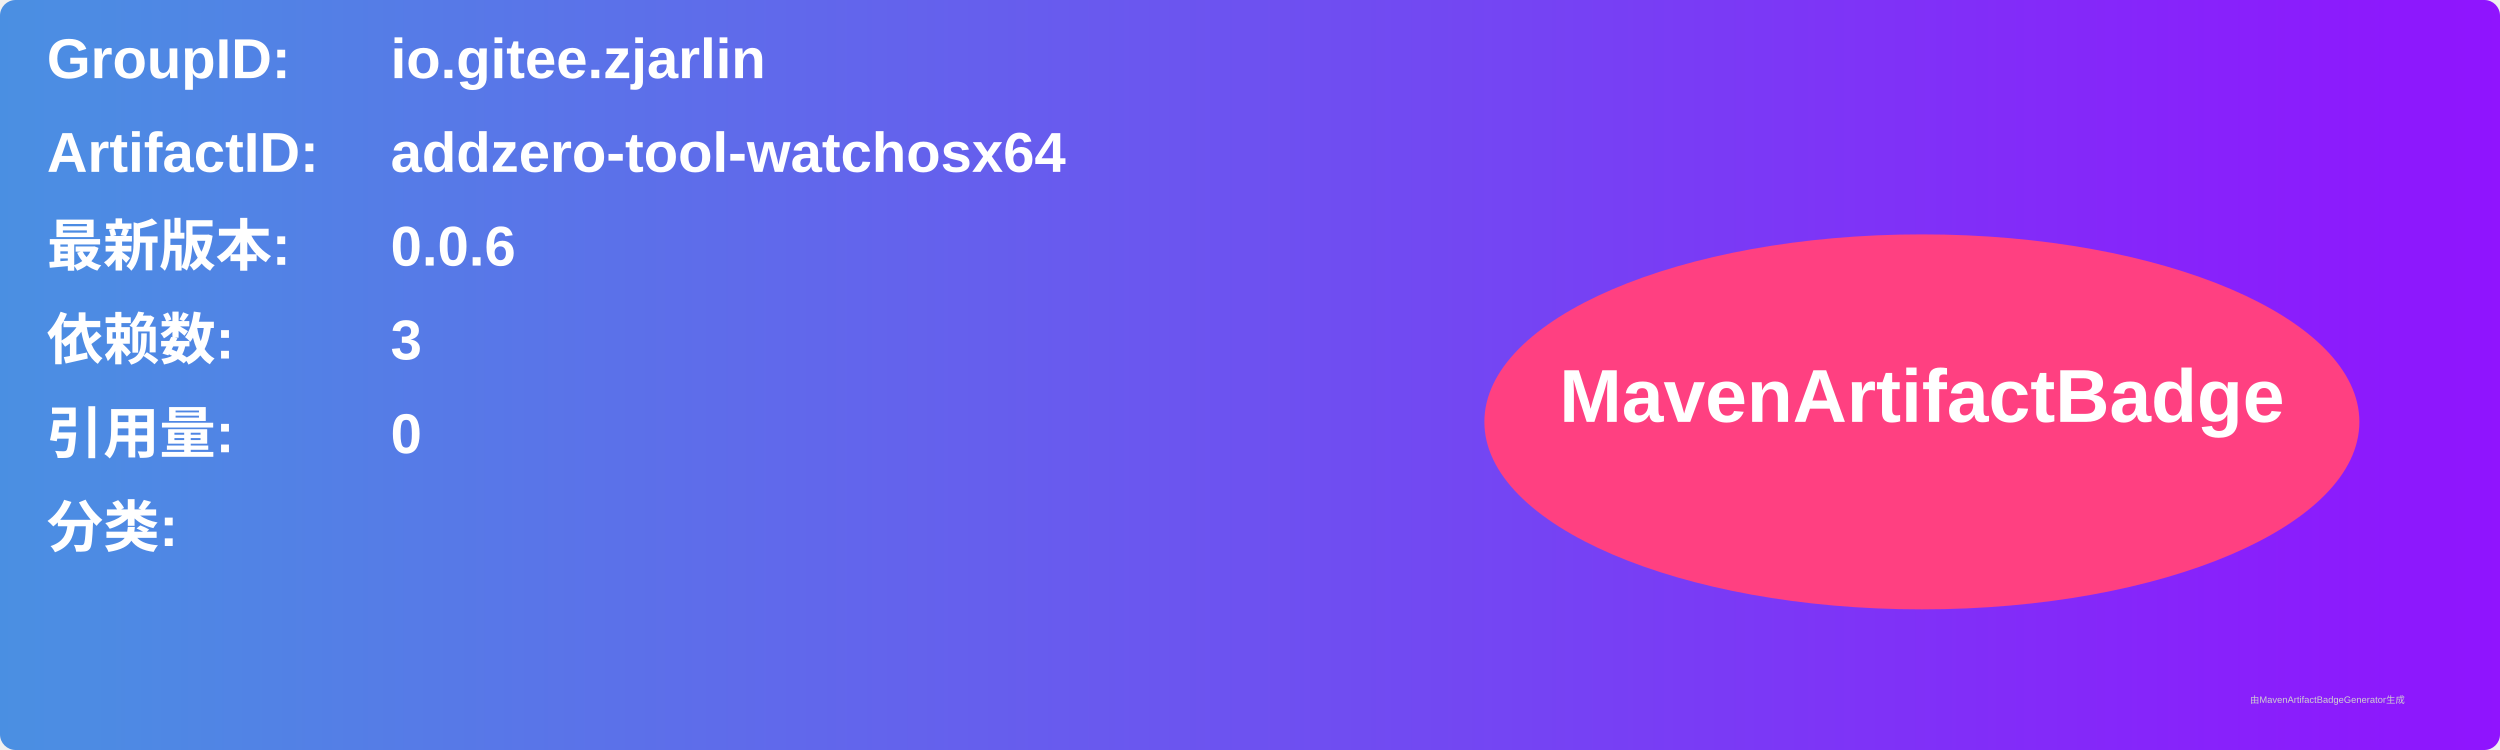
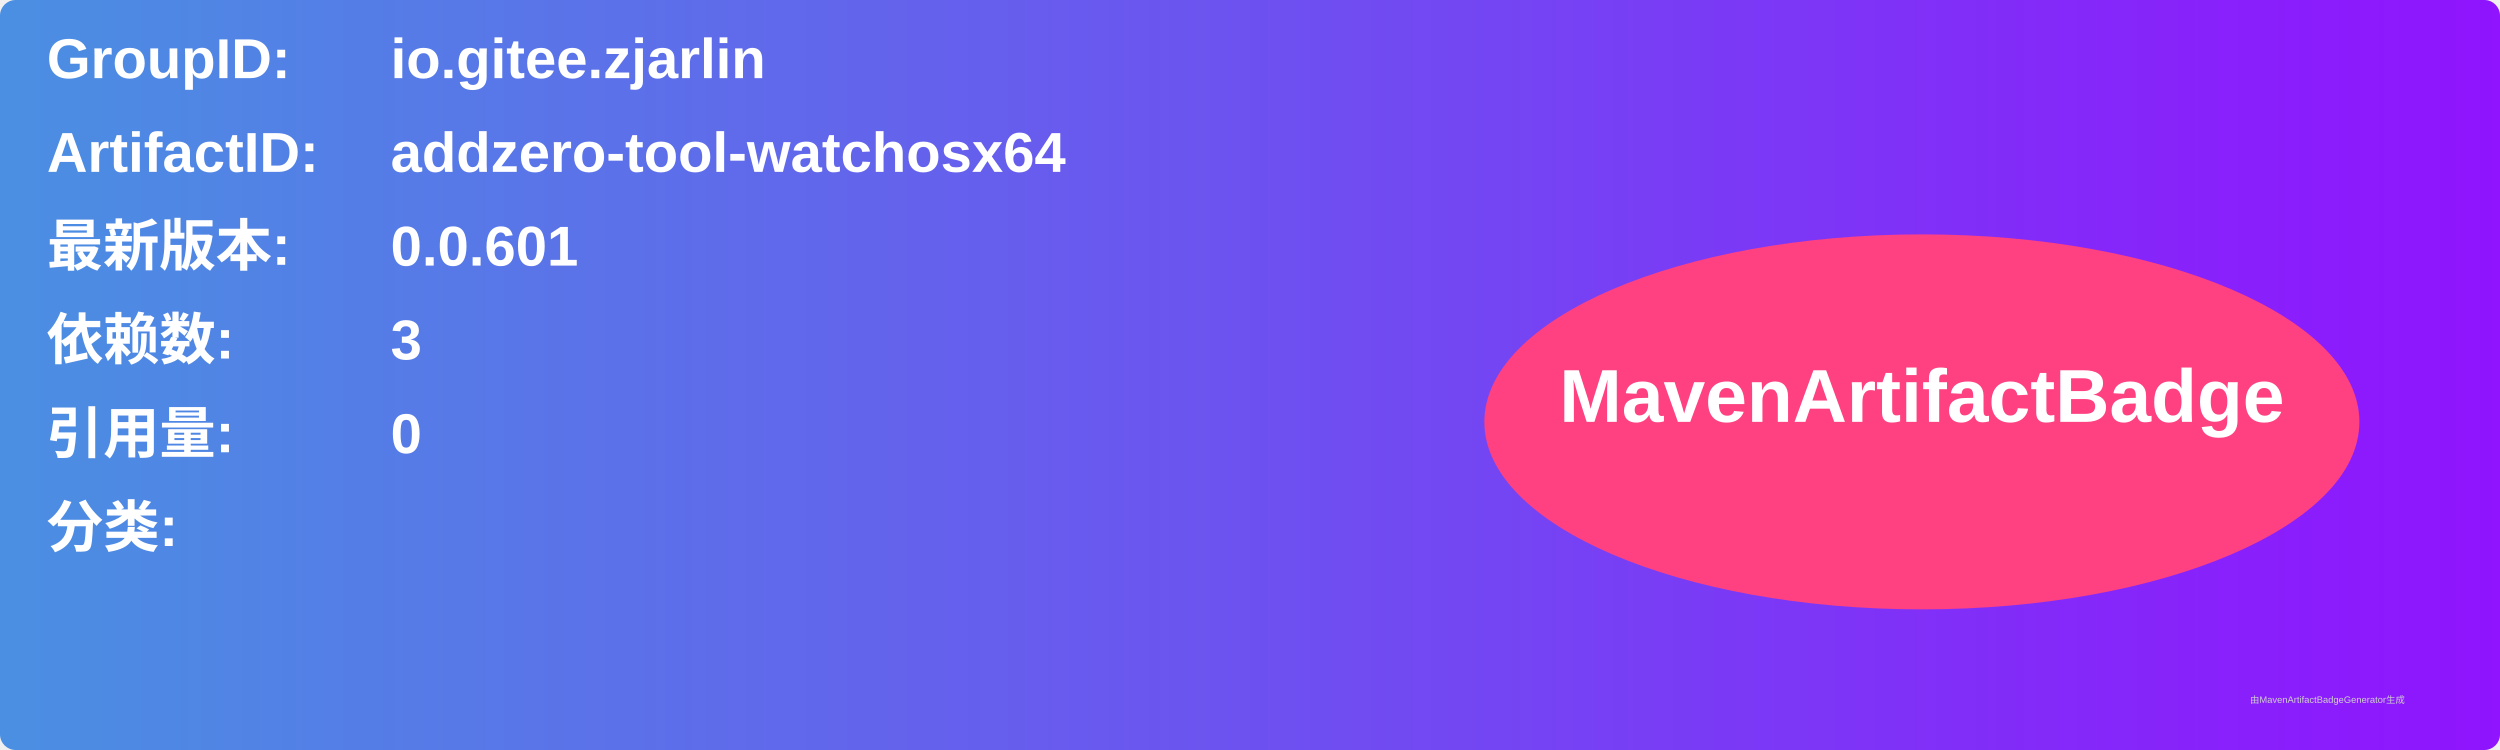
<svg xmlns="http://www.w3.org/2000/svg" width="800" height="240" viewBox="0 0 800 240">
  <linearGradient id="grad" x1="0%" y1="0%" x2="100%" y2="0%">
    <stop offset="0%" stop-color="#4a90e2" />
    <stop offset="100%" stop-color="#9013fe" />
  </linearGradient>
  <rect width="100%" height="100%" rx="5" ry="5" fill="url(#grad)" />
  <g transform="translate(15, 15)">
    <text x="0" y="10" font-family="Arial" font-size="18" fill="white" font-weight="bold" width="260">GroupID:</text>
    <text x="110" y="10" font-family="Arial" font-size="18" fill="white" font-weight="bold" width="460">io.gitee.zjarlin</text>
    <text x="0" y="40" font-family="Arial" font-size="18" fill="white" font-weight="bold" width="260">ArtifactID:</text>
    <text x="110" y="40" font-family="Arial" font-size="18" fill="white" font-weight="bold" width="460">addzero-tool-watchosx64</text>
    <text x="0" y="70" font-family="Arial" font-size="18" fill="white" font-weight="bold">最新版本:</text>
    <text x="110" y="70" font-family="Arial" font-size="18" fill="white" font-weight="bold">
-       <tspan font-weight="bold">0.0.6</tspan>
+       <tspan font-weight="bold">0.0.601</tspan>
    </text>
    <text x="0" y="100" font-family="Arial" font-size="18" fill="white" font-weight="bold">依赖数: </text>
    <text x="110" y="100" font-family="Arial" font-size="18" fill="white">
      <tspan font-weight="bold">3</tspan>
    </text>
    <text x="0" y="130" font-family="Arial" font-size="18" fill="white" font-weight="bold">引用量: </text>
    <text x="110" y="130" font-family="Arial" font-size="18" fill="white">
      <tspan font-weight="bold">0</tspan>
    </text>
    <text x="0" y="160" font-family="Arial" font-size="18" fill="white" font-weight="bold">分类:</text>
    <text x="10" y="190" font-family="Arial" font-size="10" fill="white">
      <tspan font-weight="bold" />
    </text>
    <ellipse cx="600" cy="120" rx="140" ry="60" fill="#ff4081" />
    <text x="600" y="120" text-anchor="middle" font-family="Arial" font-size="24" fill="white" font-weight="bold">MavenArtifactBadge</text>
  </g>
  <text x="720" y="225" font-family="Arial" font-size="3" fill="#d0d0d0">由MavenArtifactBadgeGenerator生成</text>
</svg>
